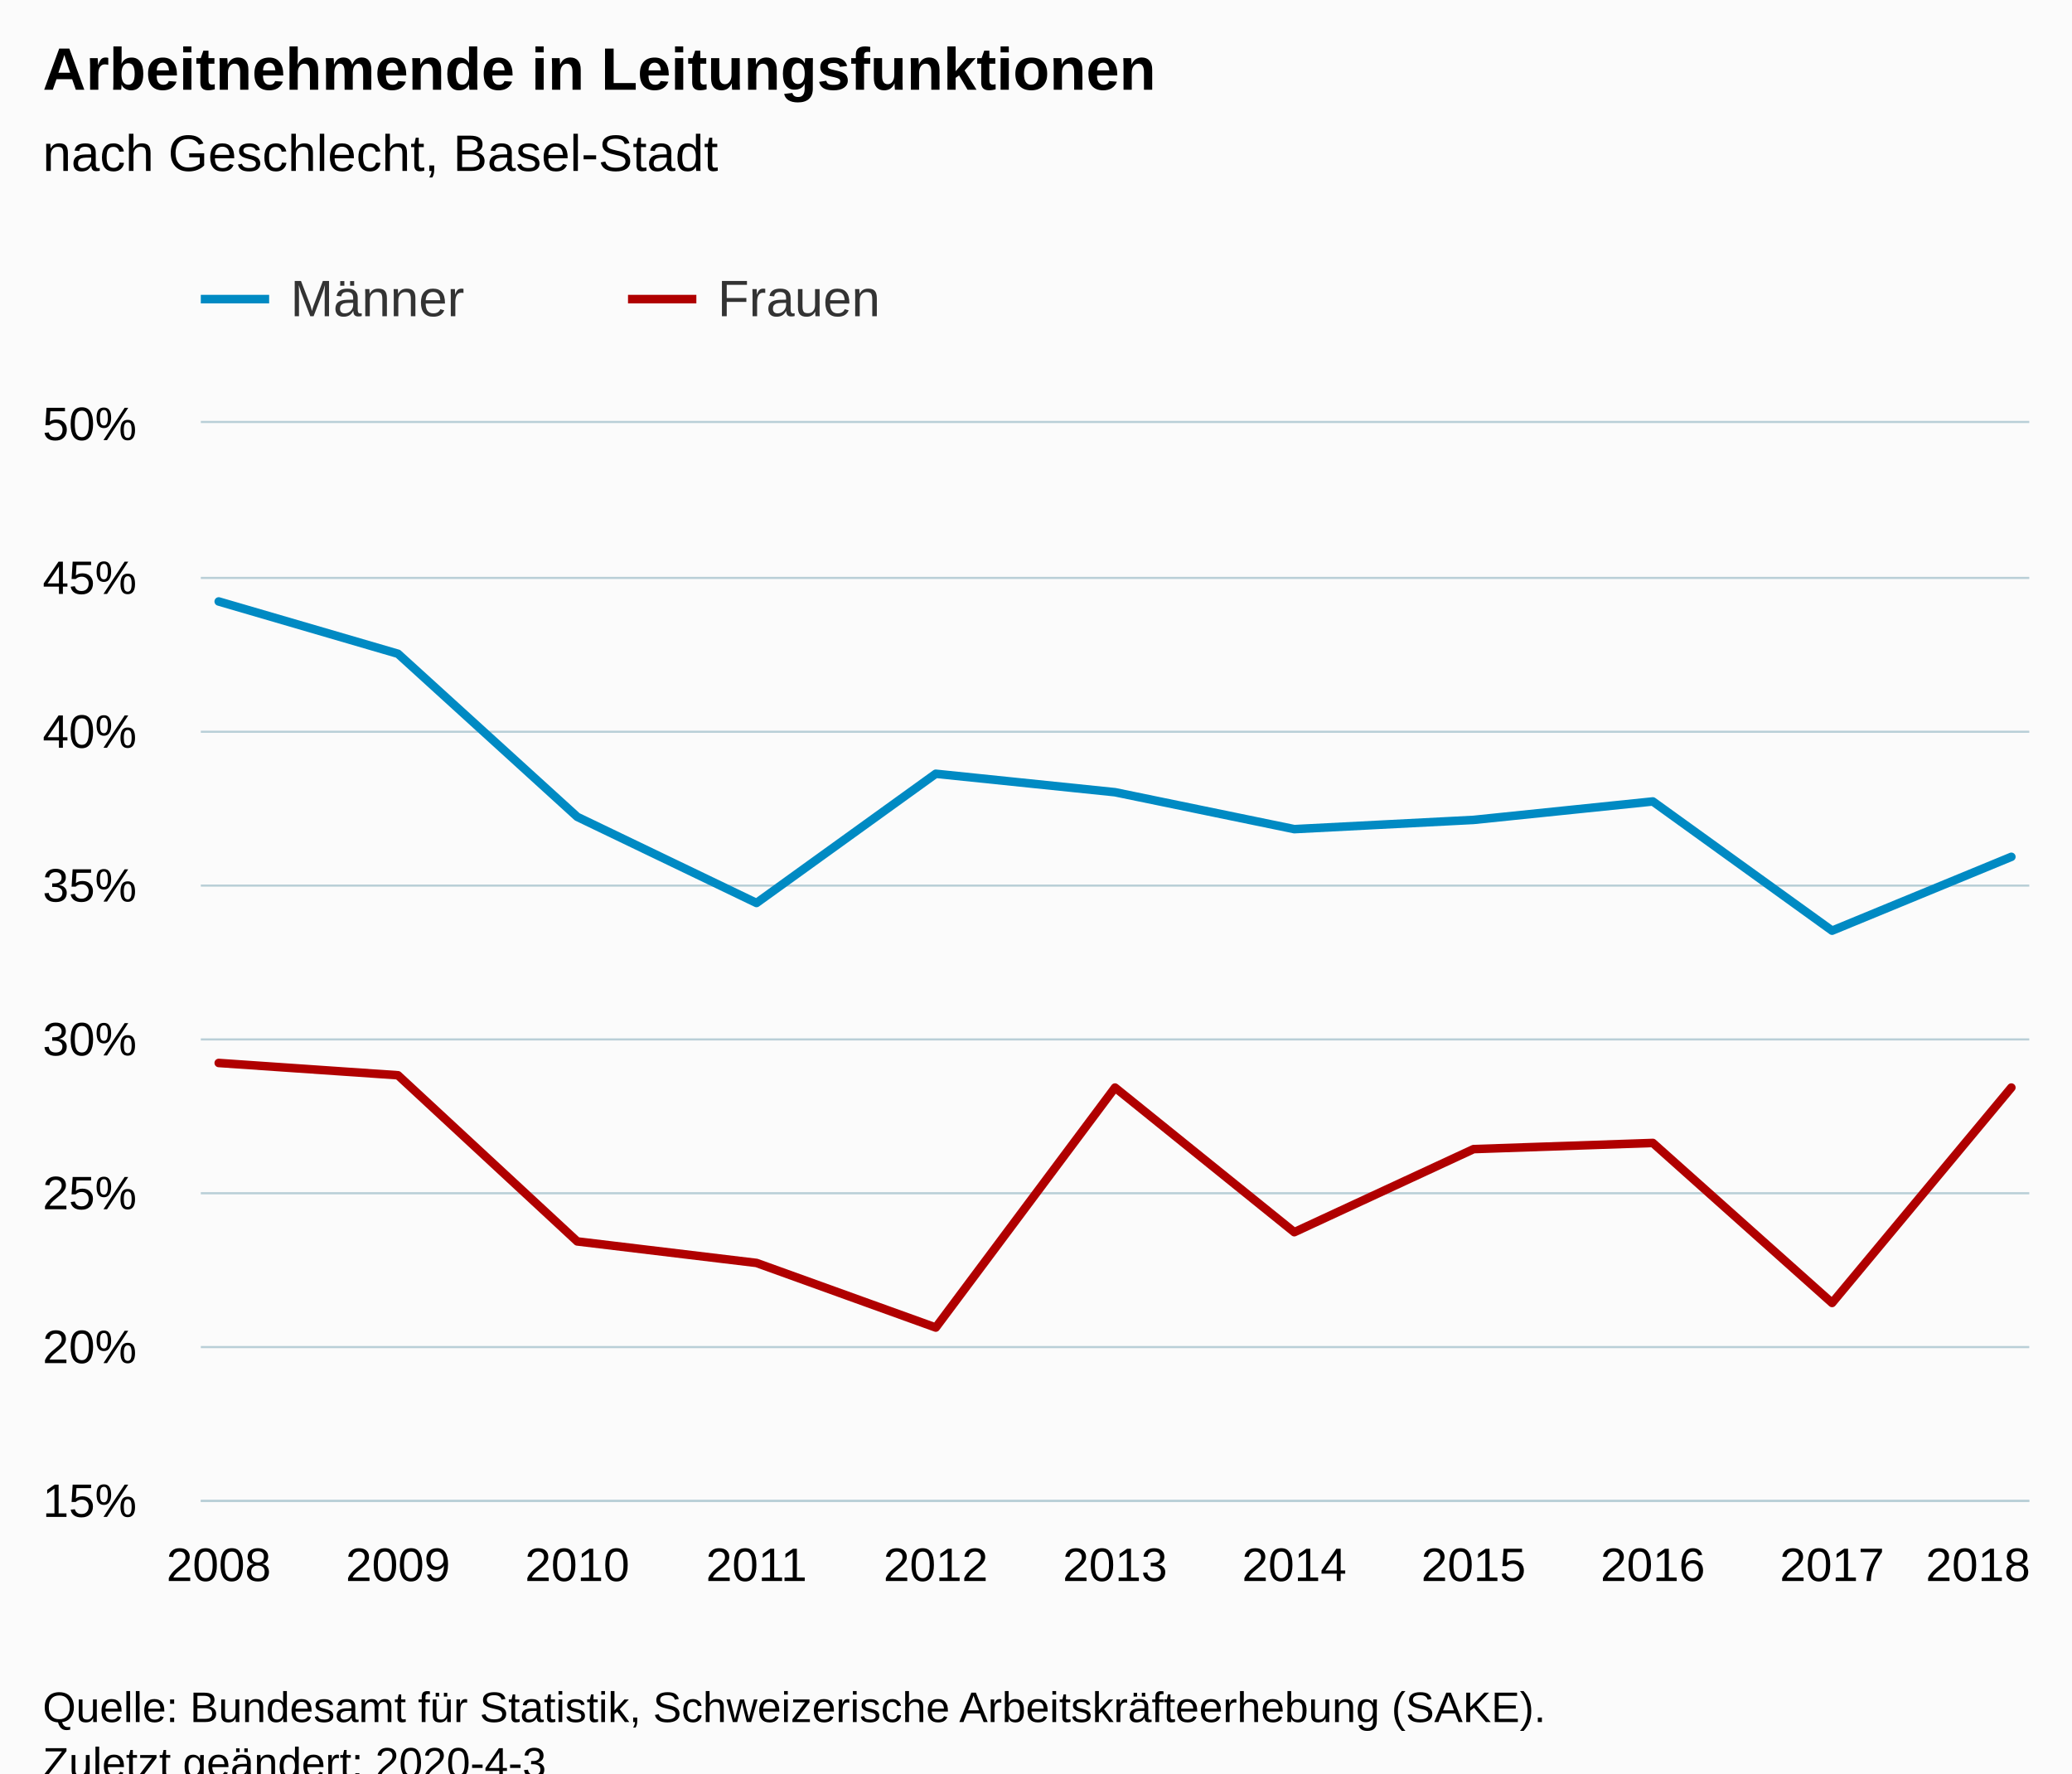
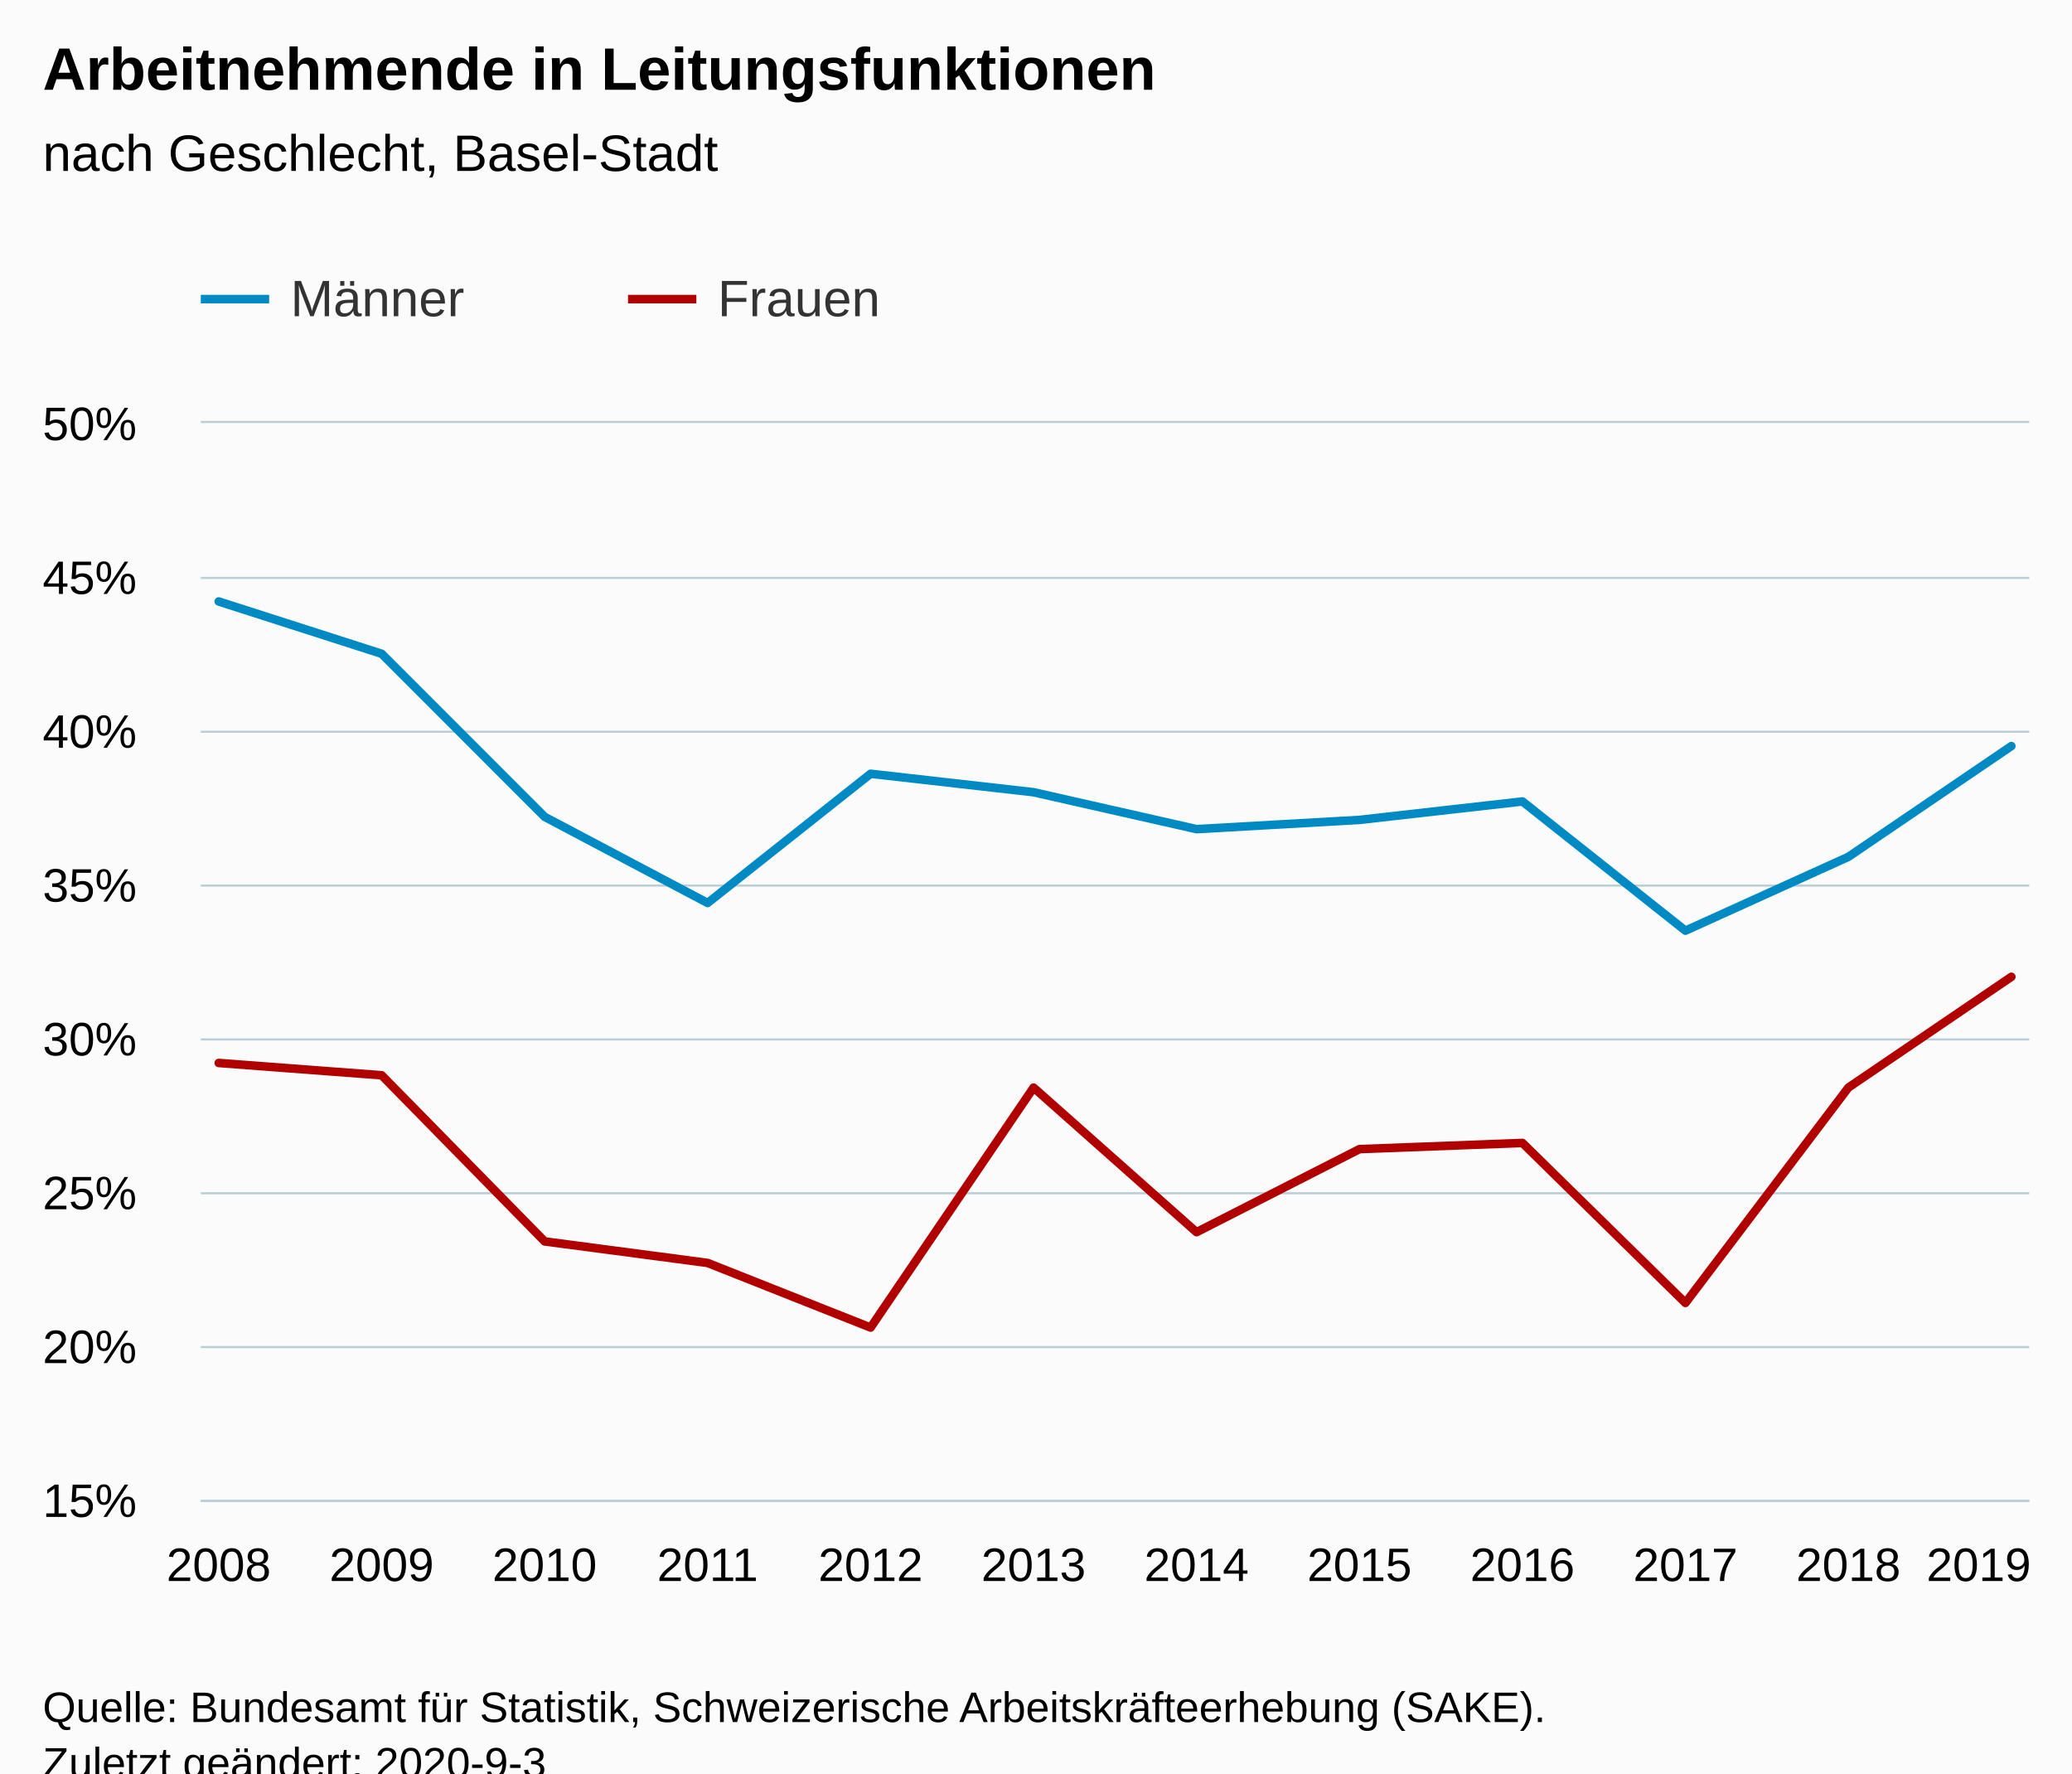
<svg xmlns="http://www.w3.org/2000/svg" version="1.1" class="highcharts-root" style="font-family:Arial;font-size:12px;" viewBox="0 0 485 415">
  <defs>
-     <clipPath id="highcharts-clween0-6">
+     <clipPath id="highcharts-t8i6doa-6">
      <rect x="0" y="0" width="428" height="252" fill="none" />
    </clipPath>
-     <clipPath id="highcharts-clween0-7">
+     <clipPath id="highcharts-t8i6doa-7">
      <rect x="0" y="0" width="428" height="252" fill="none" />
    </clipPath>
  </defs>
  <rect fill="#fbfbfb" class="highcharts-background" x="0" y="0" width="485" height="428" rx="0" ry="0" />
  <rect fill="none" class="highcharts-plot-background" x="47" y="99" width="428" height="252" />
  <g class="highcharts-pane-group" data-z-index="0" />
  <g class="highcharts-grid highcharts-xaxis-grid " data-z-index="1">
    <path fill="none" data-z-index="1" class="highcharts-grid-line" d="M 50.5 99 L 50.5 351" opacity="1" />
-     <path fill="none" data-z-index="1" class="highcharts-grid-line" d="M 92.5 99 L 92.5 351" opacity="1" />
-     <path fill="none" data-z-index="1" class="highcharts-grid-line" d="M 134.5 99 L 134.5 351" opacity="1" />
-     <path fill="none" data-z-index="1" class="highcharts-grid-line" d="M 176.5 99 L 176.5 351" opacity="1" />
-     <path fill="none" data-z-index="1" class="highcharts-grid-line" d="M 218.5 99 L 218.5 351" opacity="1" />
-     <path fill="none" data-z-index="1" class="highcharts-grid-line" d="M 260.5 99 L 260.5 351" opacity="1" />
-     <path fill="none" data-z-index="1" class="highcharts-grid-line" d="M 302.5 99 L 302.5 351" opacity="1" />
-     <path fill="none" data-z-index="1" class="highcharts-grid-line" d="M 344.5 99 L 344.5 351" opacity="1" />
-     <path fill="none" data-z-index="1" class="highcharts-grid-line" d="M 386.5 99 L 386.5 351" opacity="1" />
-     <path fill="none" data-z-index="1" class="highcharts-grid-line" d="M 428.5 99 L 428.5 351" opacity="1" />
+     <path fill="none" data-z-index="1" class="highcharts-grid-line" d="M 88.5 99 L 88.5 351" opacity="1" />
+     <path fill="none" data-z-index="1" class="highcharts-grid-line" d="M 126.5 99 L 126.5 351" opacity="1" />
+     <path fill="none" data-z-index="1" class="highcharts-grid-line" d="M 165.5 99 L 165.5 351" opacity="1" />
+     <path fill="none" data-z-index="1" class="highcharts-grid-line" d="M 203.5 99 L 203.5 351" opacity="1" />
+     <path fill="none" data-z-index="1" class="highcharts-grid-line" d="M 241.5 99 L 241.5 351" opacity="1" />
+     <path fill="none" data-z-index="1" class="highcharts-grid-line" d="M 279.5 99 L 279.5 351" opacity="1" />
+     <path fill="none" data-z-index="1" class="highcharts-grid-line" d="M 317.5 99 L 317.5 351" opacity="1" />
+     <path fill="none" data-z-index="1" class="highcharts-grid-line" d="M 355.5 99 L 355.5 351" opacity="1" />
+     <path fill="none" data-z-index="1" class="highcharts-grid-line" d="M 394.5 99 L 394.5 351" opacity="1" />
+     <path fill="none" data-z-index="1" class="highcharts-grid-line" d="M 432.5 99 L 432.5 351" opacity="1" />
    <path fill="none" data-z-index="1" class="highcharts-grid-line" d="M 470.5 99 L 470.5 351" opacity="1" />
  </g>
  <g class="highcharts-grid highcharts-yaxis-grid " data-z-index="1">
    <path fill="none" stroke="#B9CFD7" stroke-width="0.5" data-z-index="1" class="highcharts-grid-line" d="M 47 351.25 L 475 351.25" opacity="1" />
    <path fill="none" stroke="#B9CFD7" stroke-width="0.5" data-z-index="1" class="highcharts-grid-line" d="M 47 315.25 L 475 315.25" opacity="1" />
    <path fill="none" stroke="#B9CFD7" stroke-width="0.5" data-z-index="1" class="highcharts-grid-line" d="M 47 279.25 L 475 279.25" opacity="1" />
    <path fill="none" stroke="#B9CFD7" stroke-width="0.5" data-z-index="1" class="highcharts-grid-line" d="M 47 243.25 L 475 243.25" opacity="1" />
    <path fill="none" stroke="#B9CFD7" stroke-width="0.5" data-z-index="1" class="highcharts-grid-line" d="M 47 207.25 L 475 207.25" opacity="1" />
    <path fill="none" stroke="#B9CFD7" stroke-width="0.5" data-z-index="1" class="highcharts-grid-line" d="M 47 171.25 L 475 171.25" opacity="1" />
    <path fill="none" stroke="#B9CFD7" stroke-width="0.5" data-z-index="1" class="highcharts-grid-line" d="M 47 135.25 L 475 135.25" opacity="1" />
    <path fill="none" stroke="#B9CFD7" stroke-width="0.5" data-z-index="1" class="highcharts-grid-line" d="M 47 98.75 L 475 98.75" opacity="1" />
  </g>
  <rect fill="none" class="highcharts-plot-border" data-z-index="1" x="47" y="99" width="428" height="252" />
  <g class="highcharts-axis highcharts-xaxis " data-z-index="2">
    <path fill="none" class="highcharts-axis-line" stroke="#B9CFD7" stroke-width="0.5" data-z-index="7" d="M 47 351.25 L 475 351.25" />
  </g>
  <g class="highcharts-axis highcharts-yaxis " data-z-index="2">
    <path fill="none" class="highcharts-axis-line" data-z-index="7" d="M 47 99 L 47 351" />
  </g>
  <g class="highcharts-series-group" data-z-index="3">
-     <g data-z-index="0.1" class="highcharts-series highcharts-series-0 highcharts-line-series " transform="translate(47,99) scale(1 1)" clip-path="url(#highcharts-clween0-7)">
-       <path fill="none" d="M 4.196 41.76 L 46.157 54 L 88.118 92.16 L 130.078 112.32 L 172.039 82.08 L 214 86.4 L 255.961 95.04 L 297.922 92.88 L 339.882 88.56 L 381.843 118.8 L 423.804 101.52" class="highcharts-graph" data-z-index="1" stroke="#008AC3 " stroke-width="2" stroke-linejoin="round" stroke-linecap="round" />
+     <g data-z-index="0.1" class="highcharts-series highcharts-series-0 highcharts-line-series " transform="translate(47,99) scale(1 1)" clip-path="url(#highcharts-t8i6doa-7)">
+       <path fill="none" d="M 4.196 41.76 L 42.342 54 L 80.488 92.16 L 118.635 112.32 L 156.781 82.08 L 194.927 86.4 L 233.073 95.04 L 271.219 92.88 L 309.365 88.56 L 347.512 118.8 L 385.658 101.52 L 423.804 75.6" class="highcharts-graph" data-z-index="1" stroke="#008AC3 " stroke-width="2" stroke-linejoin="round" stroke-linecap="round" />
    </g>
    <g data-z-index="0.1" class="highcharts-markers highcharts-series-0 highcharts-line-series " transform="translate(47,99) scale(1 1)" clip-path="none" />
-     <g data-z-index="0.1" class="highcharts-series highcharts-series-1 highcharts-line-series " transform="translate(47,99) scale(1 1)" clip-path="url(#highcharts-clween0-7)">
-       <path fill="none" d="M 4.196 149.76 L 46.157 152.64 L 88.118 191.52 L 130.078 196.56 L 172.039 211.68 L 214 155.52 L 255.961 189.36 L 297.922 169.92 L 339.882 168.48 L 381.843 205.92 L 423.804 155.52" class="highcharts-graph" data-z-index="1" stroke="#B00000" stroke-width="2" stroke-linejoin="round" stroke-linecap="round" />
+     <g data-z-index="0.1" class="highcharts-series highcharts-series-1 highcharts-line-series " transform="translate(47,99) scale(1 1)" clip-path="url(#highcharts-t8i6doa-7)">
+       <path fill="none" d="M 4.196 149.76 L 42.342 152.64 L 80.488 191.52 L 118.635 196.56 L 156.781 211.68 L 194.927 155.52 L 233.073 189.36 L 271.219 169.92 L 309.365 168.48 L 347.512 205.92 L 385.658 155.52 L 423.804 129.6" class="highcharts-graph" data-z-index="1" stroke="#B00000" stroke-width="2" stroke-linejoin="round" stroke-linecap="round" />
    </g>
    <g data-z-index="0.1" class="highcharts-markers highcharts-series-1 highcharts-line-series " transform="translate(47,99) scale(1 1)" clip-path="none" />
  </g>
  <text x="10" text-anchor="start" class="highcharts-title" data-z-index="4" style="color:#000000;font-size:14px;font-weight:bold;fill:#000000;" y="21">
    <tspan>Arbeitnehmende in Leitungsfunktionen</tspan>
  </text>
  <text x="10" text-anchor="start" class="highcharts-subtitle" data-z-index="4" style="color:#000000;font-size:12px;font-weight:normal;fill:#000000;" y="40">
    <tspan>nach Geschlecht, Basel-Stadt</tspan>
  </text>
  <g class="highcharts-legend" data-z-index="7" transform="translate(39,56)">
    <rect fill="none" class="highcharts-legend-box" rx="0" ry="0" x="0" y="0" width="196" height="31" visibility="visible" />
    <g data-z-index="1">
      <g>
        <g class="highcharts-legend-item highcharts-line-series highcharts-color-undefined highcharts-series-0" data-z-index="1" transform="translate(8,3)">
          <path fill="none" d="M 0 11 L 16 11" class="highcharts-graph" stroke="#008AC3 " stroke-width="2" />
          <text x="21" style="color:#333333;font-size:12px;font-weight:normal;cursor:pointer;fill:#333333;" text-anchor="start" data-z-index="2" y="15">
            <tspan>Männer</tspan>
          </text>
        </g>
        <g class="highcharts-legend-item highcharts-line-series highcharts-color-undefined highcharts-series-1" data-z-index="1" transform="translate(108,3)">
          <path fill="none" d="M 0 11 L 16 11" class="highcharts-graph" stroke="#B00000" stroke-width="2" />
          <text x="21" y="15" style="color:#333333;font-size:12px;font-weight:normal;cursor:pointer;fill:#333333;" text-anchor="start" data-z-index="2">
            <tspan>Frauen</tspan>
          </text>
        </g>
      </g>
    </g>
  </g>
  <g class="highcharts-axis-labels highcharts-xaxis-labels " data-z-index="7">
    <text x="51.196" style="color:#000000;cursor:default;font-size:11px;fill:#000000;" text-anchor="middle" transform="translate(0,0)" y="370" opacity="1">2008</text>
-     <text x="93.157" style="color:#000000;cursor:default;font-size:11px;fill:#000000;" text-anchor="middle" transform="translate(0,0)" y="370" opacity="1">2009</text>
-     <text x="135.118" style="color:#000000;cursor:default;font-size:11px;fill:#000000;" text-anchor="middle" transform="translate(0,0)" y="370" opacity="1">2010</text>
-     <text x="177.078" style="color:#000000;cursor:default;font-size:11px;fill:#000000;" text-anchor="middle" transform="translate(0,0)" y="370" opacity="1">2011</text>
-     <text x="219.039" style="color:#000000;cursor:default;font-size:11px;fill:#000000;" text-anchor="middle" transform="translate(0,0)" y="370" opacity="1">2012</text>
-     <text x="261" style="color:#000000;cursor:default;font-size:11px;fill:#000000;" text-anchor="middle" transform="translate(0,0)" y="370" opacity="1">2013</text>
-     <text x="302.961" style="color:#000000;cursor:default;font-size:11px;fill:#000000;" text-anchor="middle" transform="translate(0,0)" y="370" opacity="1">2014</text>
-     <text x="344.922" style="color:#000000;cursor:default;font-size:11px;fill:#000000;" text-anchor="middle" transform="translate(0,0)" y="370" opacity="1">2015</text>
-     <text x="386.882" style="color:#000000;cursor:default;font-size:11px;fill:#000000;" text-anchor="middle" transform="translate(0,0)" y="370" opacity="1">2016</text>
-     <text x="428.843" style="color:#000000;cursor:default;font-size:11px;fill:#000000;" text-anchor="middle" transform="translate(0,0)" y="370" opacity="1">2017</text>
-     <text x="463" style="color:#000000;cursor:default;font-size:11px;fill:#000000;" text-anchor="middle" transform="translate(0,0)" y="370" opacity="1">2018</text>
+     <text x="89.342" style="color:#000000;cursor:default;font-size:11px;fill:#000000;" text-anchor="middle" transform="translate(0,0)" y="370" opacity="1">2009</text>
+     <text x="127.488" style="color:#000000;cursor:default;font-size:11px;fill:#000000;" text-anchor="middle" transform="translate(0,0)" y="370" opacity="1">2010</text>
+     <text x="165.635" style="color:#000000;cursor:default;font-size:11px;fill:#000000;" text-anchor="middle" transform="translate(0,0)" y="370" opacity="1">2011</text>
+     <text x="203.781" style="color:#000000;cursor:default;font-size:11px;fill:#000000;" text-anchor="middle" transform="translate(0,0)" y="370" opacity="1">2012</text>
+     <text x="241.927" style="color:#000000;cursor:default;font-size:11px;fill:#000000;" text-anchor="middle" transform="translate(0,0)" y="370" opacity="1">2013</text>
+     <text x="280.073" style="color:#000000;cursor:default;font-size:11px;fill:#000000;" text-anchor="middle" transform="translate(0,0)" y="370" opacity="1">2014</text>
+     <text x="318.219" style="color:#000000;cursor:default;font-size:11px;fill:#000000;" text-anchor="middle" transform="translate(0,0)" y="370" opacity="1">2015</text>
+     <text x="356.365" style="color:#000000;cursor:default;font-size:11px;fill:#000000;" text-anchor="middle" transform="translate(0,0)" y="370" opacity="1">2016</text>
+     <text x="394.512" style="color:#000000;cursor:default;font-size:11px;fill:#000000;" text-anchor="middle" transform="translate(0,0)" y="370" opacity="1">2017</text>
+     <text x="432.658" style="color:#000000;cursor:default;font-size:11px;fill:#000000;" text-anchor="middle" transform="translate(0,0)" y="370" opacity="1">2018</text>
+     <text x="463.175" style="color:#000000;cursor:default;font-size:11px;fill:#000000;" text-anchor="middle" transform="translate(0,0)" y="370" opacity="1">
+       <tspan>2019</tspan>
+     </text>
  </g>
  <g class="highcharts-axis-labels highcharts-yaxis-labels " data-z-index="7">
    <text x="32" style="color:#000000;cursor:default;font-size:11px;fill:#000000;" text-anchor="end" transform="translate(0,0)" y="355" opacity="1">15%</text>
    <text x="32" style="color:#000000;cursor:default;font-size:11px;fill:#000000;" text-anchor="end" transform="translate(0,0)" y="319" opacity="1">20%</text>
    <text x="32" style="color:#000000;cursor:default;font-size:11px;fill:#000000;" text-anchor="end" transform="translate(0,0)" y="283" opacity="1">25%</text>
    <text x="32" style="color:#000000;cursor:default;font-size:11px;fill:#000000;" text-anchor="end" transform="translate(0,0)" y="247" opacity="1">30%</text>
    <text x="32" style="color:#000000;cursor:default;font-size:11px;fill:#000000;" text-anchor="end" transform="translate(0,0)" y="211" opacity="1">35%</text>
    <text x="32" style="color:#000000;cursor:default;font-size:11px;fill:#000000;" text-anchor="end" transform="translate(0,0)" y="175" opacity="1">40%</text>
    <text x="32" style="color:#000000;cursor:default;font-size:11px;fill:#000000;" text-anchor="end" transform="translate(0,0)" y="139" opacity="1">45%</text>
    <text x="32" style="color:#000000;cursor:default;font-size:11px;fill:#000000;" text-anchor="end" transform="translate(0,0)" y="103" opacity="1">50%</text>
  </g>
  <text x="10" class="highcharts-credits" text-anchor="start" data-z-index="8" style="cursor:default;color:#000000;font-size:10px;fill:#000000;" y="403">
    <tspan>Quelle: Bundesamt für Statistik, Schweizerische Arbeitskräfteerhebung (SAKE).</tspan>
-     <tspan x="10" dy="13">Zuletzt geändert: 2020-4-3</tspan>
+     <tspan x="10" dy="13">Zuletzt geändert: 2020-9-3</tspan>
  </text>
</svg>
